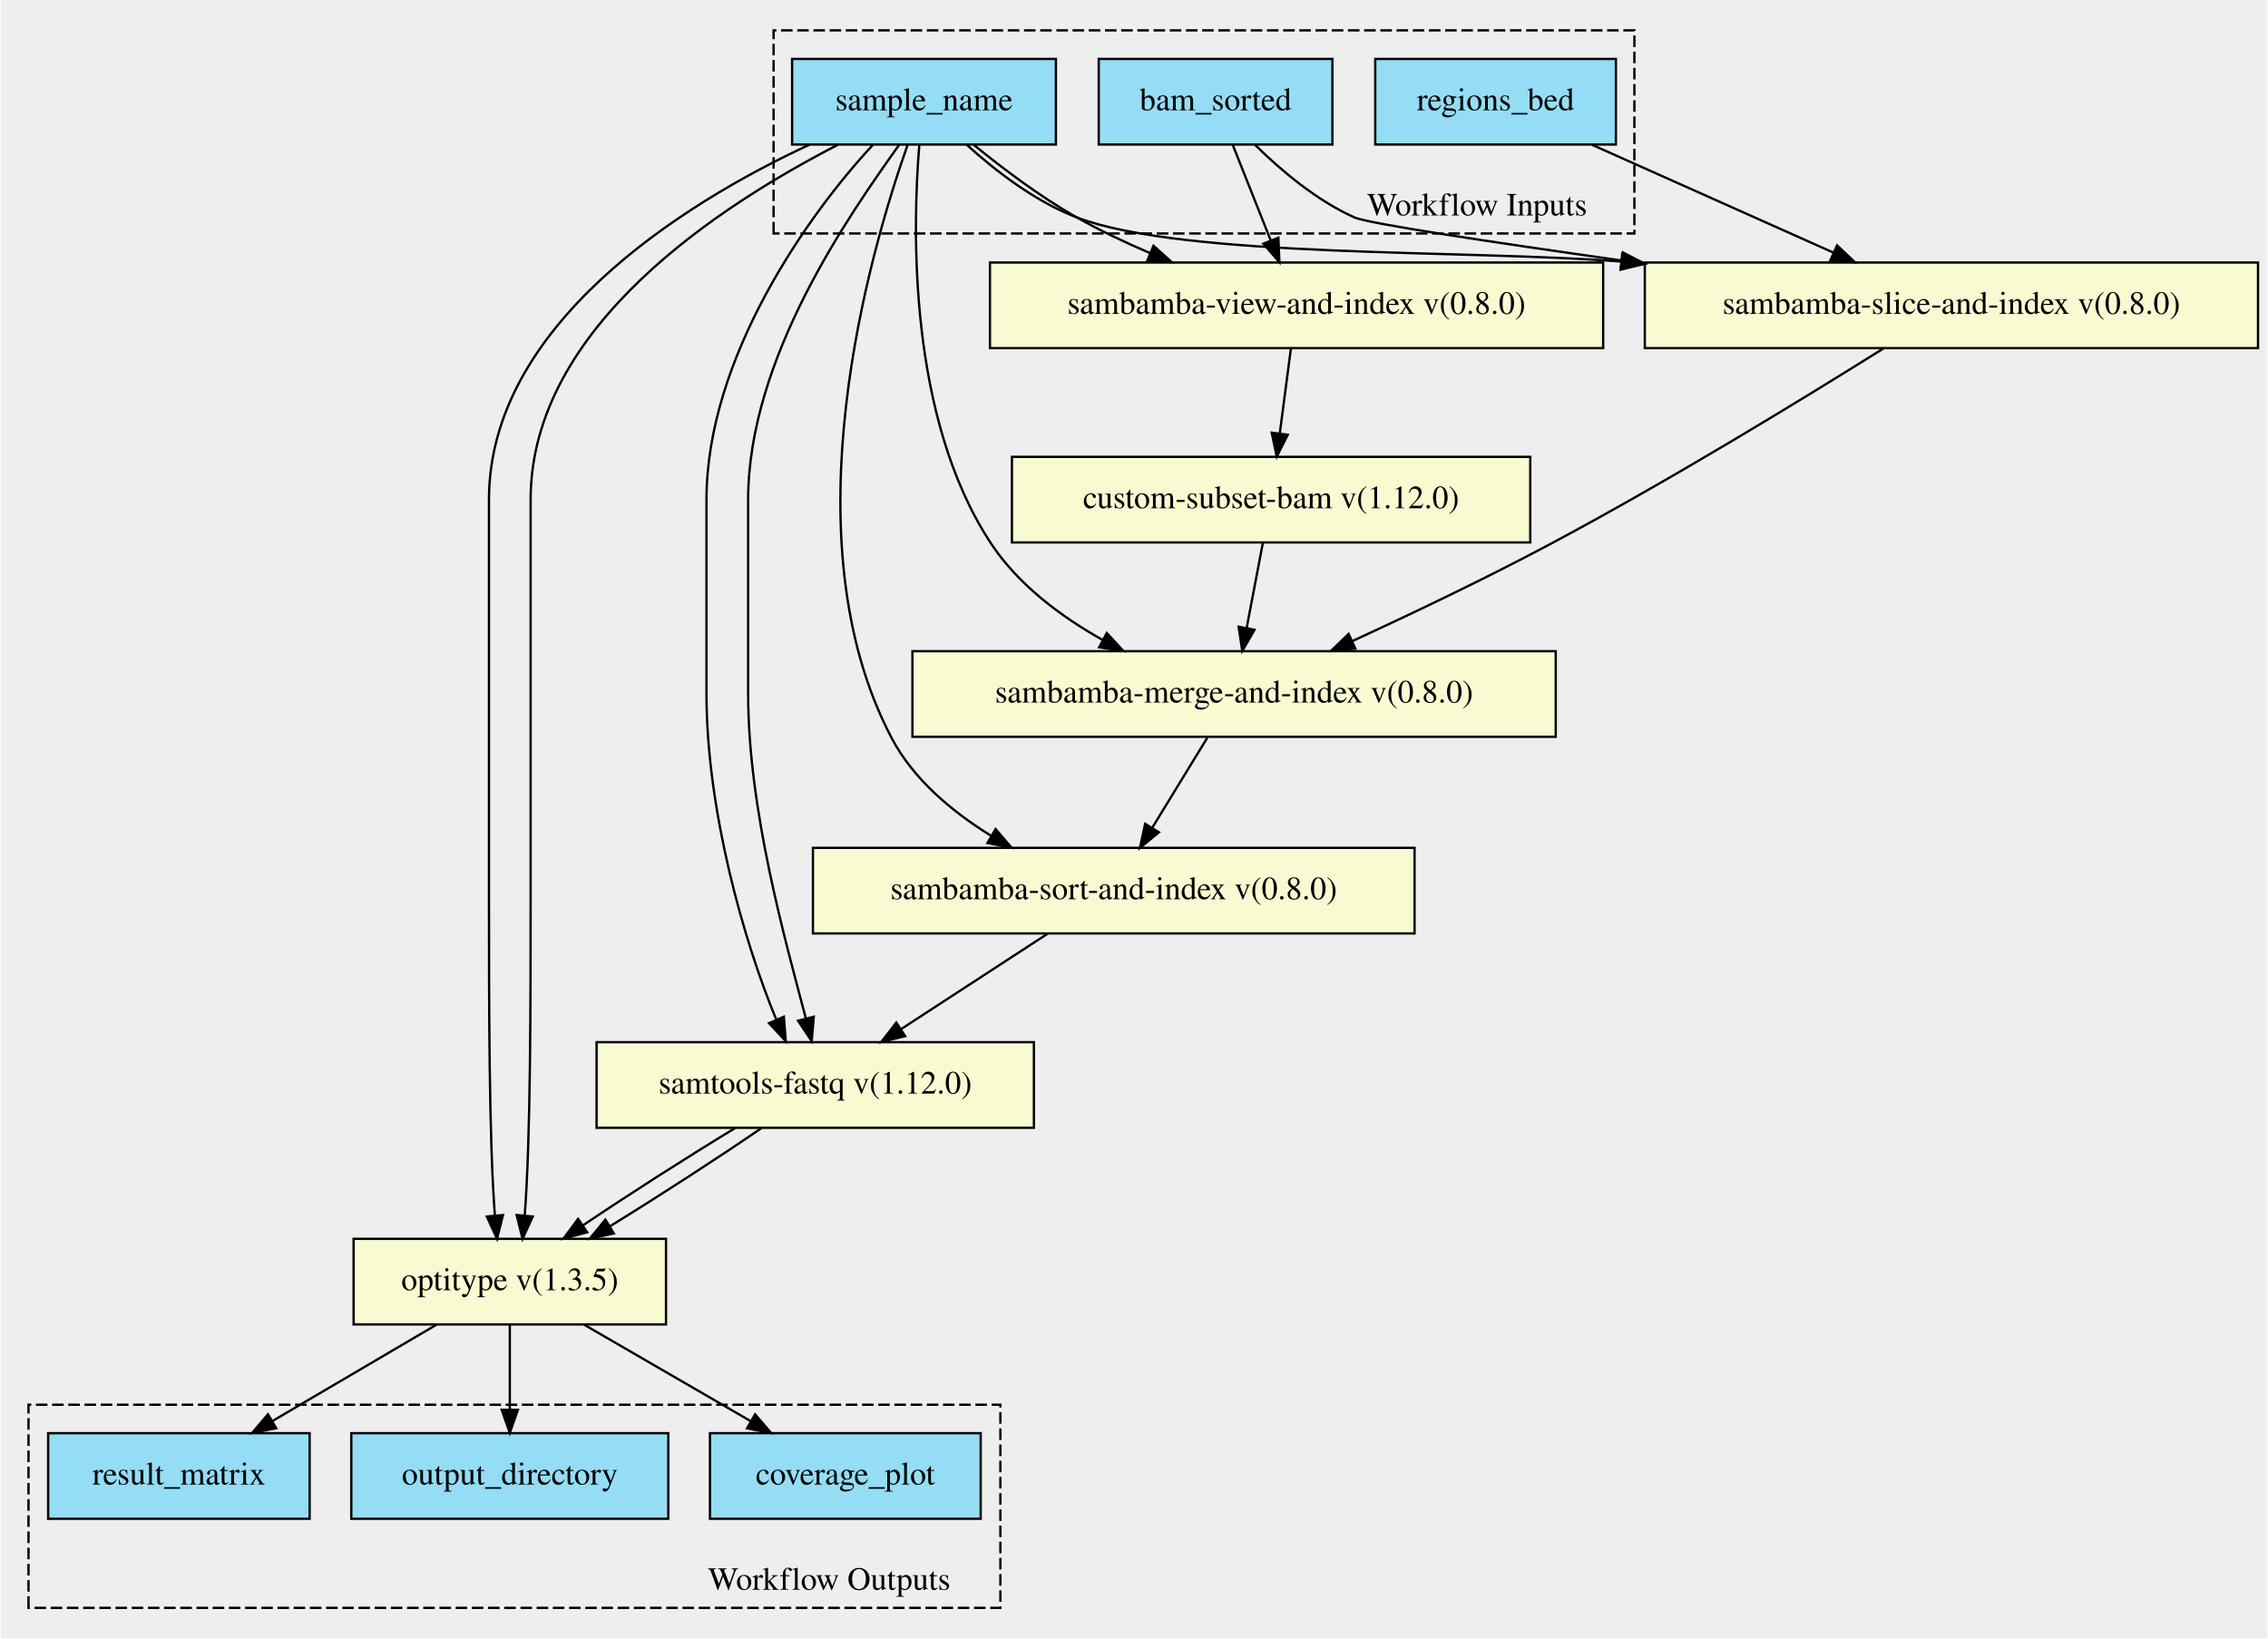
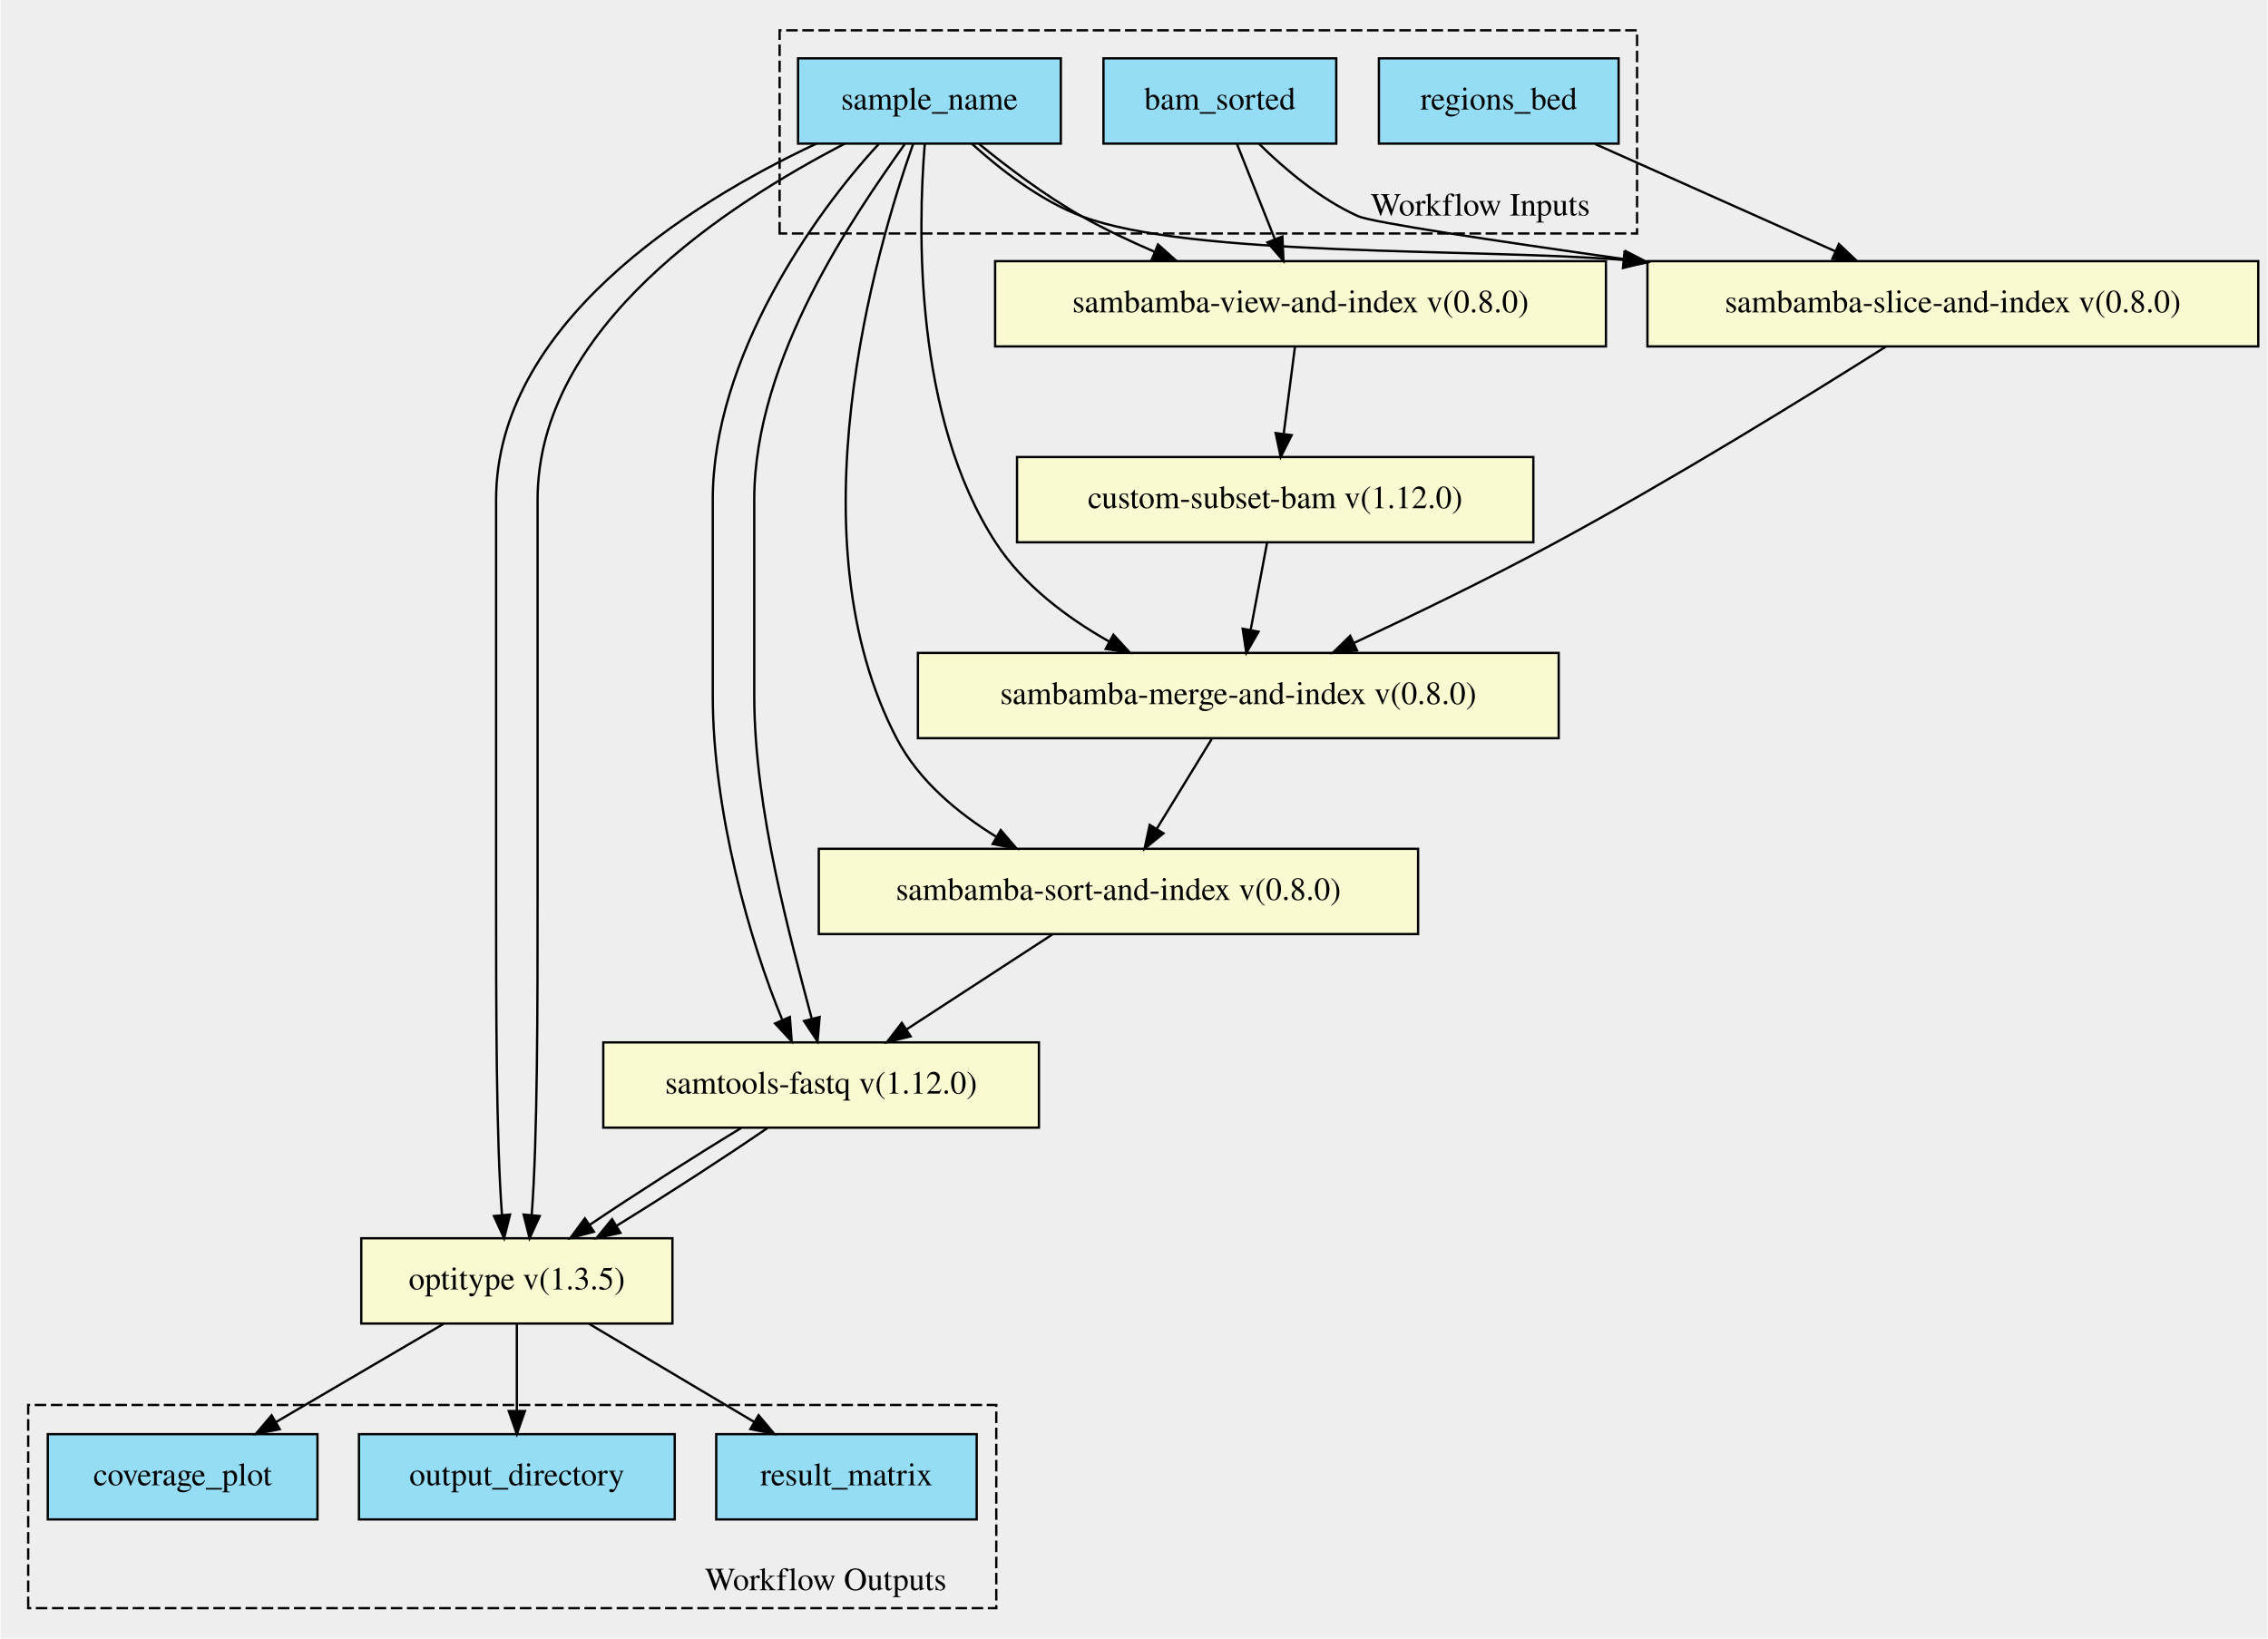
- <svg xmlns="http://www.w3.org/2000/svg" xmlns:xlink="http://www.w3.org/1999/xlink" width="980pt" height="708pt" viewBox="0.00 0.00 979.50 708.09">
-   <g id="graph0" class="graph" transform="scale(1 1) rotate(0) translate(4 704.091)">
-     <polygon fill="#eeeeee" stroke="transparent" points="-4,4 -4,-704.091 975.5,-704.091 975.5,4 -4,4" />
+ <svg xmlns="http://www.w3.org/2000/svg" xmlns:xlink="http://www.w3.org/1999/xlink" width="984pt" height="711pt" viewBox="0.00 0.00 983.50 710.97">
+   <g id="graph0" class="graph" transform="scale(1 1) rotate(0) translate(4 706.975)">
+     <polygon fill="#eeeeee" stroke="transparent" points="-4,4 -4,-706.975 979.5,-706.975 979.5,4 -4,4" />
    <g id="clust1" class="cluster">
-       <polygon fill="#eeeeee" stroke="#000000" stroke-dasharray="5,2" points="330,-603.173 330,-690.969 702,-690.969 702,-603.173 330,-603.173" />
-       <text text-anchor="middle" x="634" y="-610.973" font-family="Times,serif" font-size="14.00" fill="#000000">Workflow Inputs</text>
+       <polygon fill="#eeeeee" stroke="#000000" stroke-dasharray="5,2" points="334,-605.658 334,-693.816 706,-693.816 706,-605.658 334,-605.658" />
+       <text text-anchor="middle" x="638" y="-613.458" font-family="Times,serif" font-size="14.00" fill="#000000">Workflow Inputs</text>
    </g>
    <g id="clust2" class="cluster">
-       <polygon fill="#eeeeee" stroke="#000000" stroke-dasharray="5,2" points="8,-9.122 8,-96.918 428,-96.918 428,-9.122 8,-9.122" />
-       <text text-anchor="middle" x="354" y="-16.922" font-family="Times,serif" font-size="14.00" fill="#000000">Workflow Outputs</text>
+       <polygon fill="#eeeeee" stroke="#000000" stroke-dasharray="5,2" points="8,-9.159 8,-97.317 428,-97.317 428,-9.159 8,-9.159" />
+       <text text-anchor="middle" x="354" y="-16.959" font-family="Times,serif" font-size="14.00" fill="#000000">Workflow Outputs</text>
    </g>
    <g id="node1" class="node">
      <g id="a_node1">
-         <a xlink:title="Used for file naming throughout workflow&#10;">
-           <polygon fill="#94ddf4" stroke="#000000" points="338,-641.622 338,-678.622 452,-678.622 452,-641.622 338,-641.622" />
-           <text text-anchor="middle" x="395" y="-656.422" font-family="Times,serif" font-size="14.00" fill="#000000">sample_name</text>
-         </a>
-       </g>
-     </g>
-     <g id="node7" class="node">
-       <g id="a_node7">
-         <a xlink:href="https://github.com/umccr/cwl-ica/blob/beta-release/.github/catalogue/docs/tools/samtools-fastq/1.12.0/samtools-fastq__1.12.0.md" xlink:title="Convert our truncated bam file to paired fastq files&#10;">
-           <polygon fill="#fafad2" stroke="#000000" points="253.5,-216.622 253.5,-253.622 442.5,-253.622 442.5,-216.622 253.5,-216.622" />
-           <text text-anchor="middle" x="348" y="-231.422" font-family="Times,serif" font-size="14.00" fill="#000000">samtools-fastq v(1.12.0)</text>
-         </a>
-       </g>
-     </g>
-     <g id="edge11" class="edge">
-       <path fill="none" stroke="#000000" d="M372.953,-641.502C344.911,-611.451 301,-549.409 301,-488.122 301,-488.122 301,-488.122 301,-404.122 301,-353.703 317.298,-296.839 331.075,-263.596" />
-       <polygon fill="#000000" stroke="#000000" points="334.441,-264.635 335.249,-254.071 328.03,-261.826 334.441,-264.635" />
-     </g>
-     <g id="edge12" class="edge">
-       <path fill="none" stroke="#000000" d="M384.269,-641.502C362.911,-611.451 319,-549.409 319,-488.122 319,-488.122 319,-488.122 319,-404.122 319,-353.92 335.158,-297.329 343.906,-264.027" />
-       <polygon fill="#000000" stroke="#000000" points="347.365,-264.627 346.456,-254.071 340.584,-262.89 347.365,-264.627" />
-     </g>
-     <g id="node8" class="node">
-       <g id="a_node8">
-         <a xlink:href="https://github.com/umccr/cwl-ica/blob/beta-release/.github/catalogue/docs/tools/optitype/1.3.5/optitype__1.3.5.md" xlink:title="Run the optitype pipeline on our smaller fastq files&#10;">
-           <polygon fill="#fafad2" stroke="#000000" points="148.5,-131.622 148.5,-168.622 283.5,-168.622 283.5,-131.622 148.5,-131.622" />
-           <text text-anchor="middle" x="216" y="-146.422" font-family="Times,serif" font-size="14.00" fill="#000000">optitype v(1.3.5)</text>
-         </a>
-       </g>
-     </g>
-     <g id="edge13" class="edge">
-       <path fill="none" stroke="#000000" d="M345.495,-641.567C289.693,-615.622 207,-563.112 207,-488.122 207,-488.122 207,-488.122 207,-319.122 207,-269.746 207,-212.255 209.557,-178.656" />
-       <polygon fill="#000000" stroke="#000000" points="213.048,-178.906 210.48,-168.627 206.078,-178.264 213.048,-178.906" />
-     </g>
-     <g id="edge14" class="edge">
-       <path fill="none" stroke="#000000" d="M357.843,-641.567C307.693,-615.622 225,-563.112 225,-488.122 225,-488.122 225,-488.122 225,-319.122 225,-269.746 225,-212.255 222.443,-178.656" />
-       <polygon fill="#000000" stroke="#000000" points="225.922,-178.264 221.52,-168.627 218.952,-178.906 225.922,-178.264" />
-     </g>
-     <g id="node9" class="node">
-       <g id="a_node9">
-         <a xlink:href="https://github.com/umccr/cwl-ica/blob/beta-release/.github/catalogue/docs/tools/sambamba-merge-and-index/0.8.0/sambamba-merge-and-index__0.8.0.md" xlink:title="Merge the hla and unmapped files into one sorted bam&#10;">
-           <polygon fill="#fafad2" stroke="#000000" points="390,-385.622 390,-422.622 668,-422.622 668,-385.622 390,-385.622" />
-           <text text-anchor="middle" x="529" y="-400.422" font-family="Times,serif" font-size="14.00" fill="#000000">sambamba-merge-and-index v(0.8.0)</text>
-         </a>
-       </g>
-     </g>
-     <g id="edge15" class="edge">
-       <path fill="none" stroke="#000000" d="M392.97,-641.494C389.979,-605.11 388.147,-523.42 424,-469.122 435.726,-451.363 454.144,-437.604 472.301,-427.413" />
-       <polygon fill="#000000" stroke="#000000" points="473.982,-430.483 481.164,-422.695 470.692,-424.305 473.982,-430.483" />
-     </g>
-     <g id="node10" class="node">
-       <g id="a_node10">
-         <a xlink:href="https://github.com/umccr/cwl-ica/blob/beta-release/.github/catalogue/docs/tools/sambamba-sort-and-index/0.8.0/sambamba-sort-and-index__0.8.0.md" xlink:title="Use sambamba sort to sort indexed bam by readname&#10;This is a prerequisite for samtools-fastq when using paired data&#10;">
-           <polygon fill="#fafad2" stroke="#000000" points="347,-300.622 347,-337.622 607,-337.622 607,-300.622 347,-300.622" />
-           <text text-anchor="middle" x="477" y="-315.422" font-family="Times,serif" font-size="14.00" fill="#000000">sambamba-sort-and-index v(0.8.0)</text>
-         </a>
-       </g>
-     </g>
-     <g id="edge16" class="edge">
-       <path fill="none" stroke="#000000" d="M387.882,-641.375C371.446,-594.812 335.599,-471.431 381,-385.122 390.421,-367.211 407.144,-353.219 424.02,-342.818" />
-       <polygon fill="#000000" stroke="#000000" points="425.933,-345.754 432.822,-337.705 422.417,-339.702 425.933,-345.754" />
+         <a xlink:title="The path to the aligned bam file">
+           <polygon fill="#94ddf4" stroke="#000000" points="474.5,-644.659 474.5,-681.659 575.5,-681.659 575.5,-644.659 474.5,-644.659" />
+           <text text-anchor="middle" x="525" y="-659.459" font-family="Times,serif" font-size="14.00" fill="#000000">bam_sorted</text>
+         </a>
+       </g>
    </g>
    <g id="node12" class="node">
      <g id="a_node12">
        <a xlink:href="https://github.com/umccr/cwl-ica/blob/beta-release/.github/catalogue/docs/tools/sambamba-slice-and-index/0.8.0/sambamba-slice-and-index__0.8.0.md" xlink:title="Takes in the sorted full bam and hla regions bed and returns&#10;a subsetted bam by hla region&#10;">
-           <polygon fill="#fafad2" stroke="#000000" points="706.5,-553.622 706.5,-590.622 971.5,-590.622 971.5,-553.622 706.5,-553.622" />
-           <text text-anchor="middle" x="839" y="-568.422" font-family="Times,serif" font-size="14.00" fill="#000000">sambamba-slice-and-index v(0.8.0)</text>
-         </a>
-       </g>
-     </g>
-     <g id="edge17" class="edge">
-       <path fill="none" stroke="#000000" d="M413.418,-641.555C425.762,-630.363 443.002,-616.986 461,-610.122 507.568,-592.362 630.734,-596.226 696.029,-591.046" />
-       <polygon fill="#000000" stroke="#000000" points="696.737,-594.496 706.373,-590.092 696.094,-587.525 696.737,-594.496" />
+           <polygon fill="#fafad2" stroke="#000000" points="710.5,-556.659 710.5,-593.659 975.5,-593.659 975.5,-556.659 710.5,-556.659" />
+           <text text-anchor="middle" x="843" y="-571.459" font-family="Times,serif" font-size="14.00" fill="#000000">sambamba-slice-and-index v(0.8.0)</text>
+         </a>
+       </g>
+     </g>
+     <g id="edge11" class="edge">
+       <path fill="none" stroke="#000000" d="M542.094,-644.473C553.219,-633.531 568.661,-620.466 585,-613.159 590.958,-610.495 643.907,-602.519 700.3,-594.559" />
+       <polygon fill="#000000" stroke="#000000" points="701.071,-597.985 710.486,-593.126 700.096,-591.053 701.071,-597.985" />
    </g>
    <g id="node13" class="node">
      <g id="a_node13">
        <a xlink:href="https://github.com/umccr/cwl-ica/blob/beta-release/.github/catalogue/docs/tools/sambamba-view-and-index/0.8.0/sambamba-view-and-index__0.8.0.md" xlink:title="Takes in a sorted unmapped file and returns a sorted bam&#10;">
-           <polygon fill="#fafad2" stroke="#000000" points="423.5,-553.622 423.5,-590.622 688.5,-590.622 688.5,-553.622 423.5,-553.622" />
-           <text text-anchor="middle" x="556" y="-568.422" font-family="Times,serif" font-size="14.00" fill="#000000">sambamba-view-and-index v(0.8.0)</text>
-         </a>
-       </g>
-     </g>
-     <g id="edge18" class="edge">
-       <path fill="none" stroke="#000000" d="M416.575,-641.43C428.997,-631.285 445.231,-619.034 461,-610.122 470.928,-604.511 481.85,-599.325 492.644,-594.703" />
-       <polygon fill="#000000" stroke="#000000" points="494.175,-597.857 502.068,-590.79 491.491,-591.392 494.175,-597.857" />
+           <polygon fill="#fafad2" stroke="#000000" points="427.5,-556.659 427.5,-593.659 692.5,-593.659 692.5,-556.659 427.5,-556.659" />
+           <text text-anchor="middle" x="560" y="-571.459" font-family="Times,serif" font-size="14.00" fill="#000000">sambamba-view-and-index v(0.8.0)</text>
+         </a>
+       </g>
+     </g>
+     <g id="edge12" class="edge">
+       <path fill="none" stroke="#000000" d="M532.423,-644.497C537.202,-632.48 543.503,-616.637 548.875,-603.13" />
+       <polygon fill="#000000" stroke="#000000" points="552.145,-604.38 552.588,-593.795 545.64,-601.793 552.145,-604.38" />
    </g>
    <g id="node2" class="node">
      <g id="a_node2">
-         <a xlink:title="The path to the aligned bam file">
-           <polygon fill="#94ddf4" stroke="#000000" points="470.5,-641.622 470.5,-678.622 571.5,-678.622 571.5,-641.622 470.5,-641.622" />
-           <text text-anchor="middle" x="521" y="-656.422" font-family="Times,serif" font-size="14.00" fill="#000000">bam_sorted</text>
-         </a>
-       </g>
+         <a xlink:title="Used for file naming throughout workflow&#10;">
+           <polygon fill="#94ddf4" stroke="#000000" points="342,-644.659 342,-681.659 456,-681.659 456,-644.659 342,-644.659" />
+           <text text-anchor="middle" x="399" y="-659.459" font-family="Times,serif" font-size="14.00" fill="#000000">sample_name</text>
+         </a>
+       </g>
+     </g>
+     <g id="node7" class="node">
+       <g id="a_node7">
+         <a xlink:href="https://github.com/umccr/cwl-ica/blob/beta-release/.github/catalogue/docs/tools/sambamba-sort-and-index/0.8.0/sambamba-sort-and-index__0.8.0.md" xlink:title="Use sambamba sort to sort indexed bam by readname&#10;This is a prerequisite for samtools-fastq when using paired data&#10;">
+           <polygon fill="#fafad2" stroke="#000000" points="351,-301.659 351,-338.659 611,-338.659 611,-301.659 351,-301.659" />
+           <text text-anchor="middle" x="481" y="-316.459" font-family="Times,serif" font-size="14.00" fill="#000000">sambamba-sort-and-index v(0.8.0)</text>
+         </a>
+       </g>
+     </g>
+     <g id="edge13" class="edge">
+       <path fill="none" stroke="#000000" d="M391.962,-644.62C375.489,-597.984 339.157,-473.308 385,-386.159 394.421,-368.249 411.144,-354.256 428.02,-343.856" />
+       <polygon fill="#000000" stroke="#000000" points="429.933,-346.792 436.822,-338.742 426.417,-340.739 429.933,-346.792" />
+     </g>
+     <g id="node8" class="node">
+       <g id="a_node8">
+         <a xlink:href="https://github.com/umccr/cwl-ica/blob/beta-release/.github/catalogue/docs/tools/samtools-fastq/1.12.0/samtools-fastq__1.12.0.md" xlink:title="Convert our truncated bam file to paired fastq files&#10;">
+           <polygon fill="#fafad2" stroke="#000000" points="257.5,-217.659 257.5,-254.659 446.5,-254.659 446.5,-217.659 257.5,-217.659" />
+           <text text-anchor="middle" x="352" y="-232.459" font-family="Times,serif" font-size="14.00" fill="#000000">samtools-fastq v(1.12.0)</text>
+         </a>
+       </g>
+     </g>
+     <g id="edge14" class="edge">
+       <path fill="none" stroke="#000000" d="M376.953,-644.415C348.911,-614.167 305,-551.733 305,-490.159 305,-490.159 305,-490.159 305,-405.159 305,-354.74 321.298,-297.876 335.075,-264.634" />
+       <polygon fill="#000000" stroke="#000000" points="338.441,-265.673 339.249,-255.109 332.03,-262.863 338.441,-265.673" />
+     </g>
+     <g id="edge15" class="edge">
+       <path fill="none" stroke="#000000" d="M388.269,-644.415C366.911,-614.167 323,-551.733 323,-490.159 323,-490.159 323,-490.159 323,-405.159 323,-354.958 339.158,-298.366 347.906,-265.065" />
+       <polygon fill="#000000" stroke="#000000" points="351.365,-265.664 350.456,-255.109 344.584,-263.928 351.365,-265.664" />
+     </g>
+     <g id="node9" class="node">
+       <g id="a_node9">
+         <a xlink:href="https://github.com/umccr/cwl-ica/blob/beta-release/.github/catalogue/docs/tools/optitype/1.3.5/optitype__1.3.5.md" xlink:title="Run the optitype pipeline on our smaller fastq files&#10;">
+           <polygon fill="#fafad2" stroke="#000000" points="152.5,-132.659 152.5,-169.659 287.5,-169.659 287.5,-132.659 152.5,-132.659" />
+           <text text-anchor="middle" x="220" y="-147.459" font-family="Times,serif" font-size="14.00" fill="#000000">optitype v(1.3.5)</text>
+         </a>
+       </g>
+     </g>
+     <g id="edge16" class="edge">
+       <path fill="none" stroke="#000000" d="M349.976,-644.652C294.17,-618.56 211,-565.575 211,-490.159 211,-490.159 211,-490.159 211,-320.159 211,-270.783 211,-213.293 213.557,-179.694" />
+       <polygon fill="#000000" stroke="#000000" points="217.048,-179.944 214.48,-169.665 210.078,-179.302 217.048,-179.944" />
+     </g>
+     <g id="edge17" class="edge">
+       <path fill="none" stroke="#000000" d="M362.275,-644.652C312.17,-618.56 229,-565.575 229,-490.159 229,-490.159 229,-490.159 229,-320.159 229,-270.783 229,-213.293 226.443,-179.694" />
+       <polygon fill="#000000" stroke="#000000" points="229.922,-179.302 225.52,-169.665 222.952,-179.944 229.922,-179.302" />
+     </g>
+     <g id="node11" class="node">
+       <g id="a_node11">
+         <a xlink:href="https://github.com/umccr/cwl-ica/blob/beta-release/.github/catalogue/docs/tools/sambamba-merge-and-index/0.8.0/sambamba-merge-and-index__0.8.0.md" xlink:title="Merge the hla and unmapped files into one sorted bam&#10;">
+           <polygon fill="#fafad2" stroke="#000000" points="394,-386.659 394,-423.659 672,-423.659 672,-386.659 394,-386.659" />
+           <text text-anchor="middle" x="533" y="-401.459" font-family="Times,serif" font-size="14.00" fill="#000000">sambamba-merge-and-index v(0.8.0)</text>
+         </a>
+       </g>
+     </g>
+     <g id="edge18" class="edge">
+       <path fill="none" stroke="#000000" d="M396.974,-644.457C393.992,-607.923 392.172,-525.872 428,-471.159 439.86,-453.048 458.601,-438.982 476.989,-428.578" />
+       <polygon fill="#000000" stroke="#000000" points="478.801,-431.578 485.955,-423.763 475.489,-425.411 478.801,-431.578" />
    </g>
    <g id="edge19" class="edge">
-       <path fill="none" stroke="#000000" d="M538.094,-641.436C549.219,-630.493 564.661,-617.428 581,-610.122 586.958,-607.457 639.907,-599.482 696.3,-591.521" />
-       <polygon fill="#000000" stroke="#000000" points="697.071,-594.947 706.486,-590.088 696.096,-588.015 697.071,-594.947" />
+       <path fill="none" stroke="#000000" d="M417.418,-644.59C429.761,-633.398 447,-620.02 465,-613.159 511.767,-595.333 635.456,-599.292 699.979,-594.2" />
+       <polygon fill="#000000" stroke="#000000" points="700.545,-597.663 710.182,-593.26 699.903,-590.692 700.545,-597.663" />
    </g>
    <g id="edge20" class="edge">
-       <path fill="none" stroke="#000000" d="M528.423,-641.459C533.202,-629.442 539.503,-613.6 544.875,-600.092" />
-       <polygon fill="#000000" stroke="#000000" points="548.145,-601.343 548.588,-590.757 541.64,-598.756 548.145,-601.343" />
+       <path fill="none" stroke="#000000" d="M420.575,-644.468C432.997,-634.323 449.231,-622.071 465,-613.159 474.928,-607.548 485.85,-602.362 496.644,-597.74" />
+       <polygon fill="#000000" stroke="#000000" points="498.175,-600.894 506.068,-593.827 495.491,-594.429 498.175,-600.894" />
    </g>
    <g id="node3" class="node">
      <g id="a_node3">
        <a xlink:title="The bed file used to slice the bam file&#10;This should contain the HLA region on chrom 6 and any extra HLA contigs (for hg38)&#10;">
-           <polygon fill="#94ddf4" stroke="#000000" points="590,-641.622 590,-678.622 694,-678.622 694,-641.622 590,-641.622" />
-           <text text-anchor="middle" x="642" y="-656.422" font-family="Times,serif" font-size="14.00" fill="#000000">regions_bed</text>
+           <polygon fill="#94ddf4" stroke="#000000" points="594,-644.659 594,-681.659 698,-681.659 698,-644.659 594,-644.659" />
+           <text text-anchor="middle" x="646" y="-659.459" font-family="Times,serif" font-size="14.00" fill="#000000">regions_bed</text>
        </a>
      </g>
    </g>
    <g id="edge21" class="edge">
-       <path fill="none" stroke="#000000" d="M683.779,-641.459C714.207,-627.867 755.589,-609.381 787.974,-594.915" />
-       <polygon fill="#000000" stroke="#000000" points="789.579,-598.032 797.282,-590.757 786.724,-591.64 789.579,-598.032" />
+       <path fill="none" stroke="#000000" d="M687.779,-644.497C718.207,-630.905 759.589,-612.419 791.974,-597.953" />
+       <polygon fill="#000000" stroke="#000000" points="793.579,-601.069 801.282,-593.795 790.724,-594.678 793.579,-601.069" />
    </g>
    <g id="node4" class="node">
      <g id="a_node4">
-         <a xlink:title="The coverage plot output from the optitype directory. Can be used as a QC method for determining&#10;how certain the allele prediction was.&#10;">
-           <polygon fill="#94ddf4" stroke="#000000" points="302.5,-47.622 302.5,-84.622 419.5,-84.622 419.5,-47.622 302.5,-47.622" />
-           <text text-anchor="middle" x="361" y="-62.422" font-family="Times,serif" font-size="14.00" fill="#000000">coverage_plot</text>
+         <a xlink:title="Subattribute of the optitype directory, contains the likelihood information for each HLA allele&#10;">
+           <polygon fill="#94ddf4" stroke="#000000" points="306.5,-47.659 306.5,-84.659 419.5,-84.659 419.5,-47.659 306.5,-47.659" />
+           <text text-anchor="middle" x="363" y="-62.459" font-family="Times,serif" font-size="14.00" fill="#000000">result_matrix</text>
        </a>
      </g>
    </g>
    <g id="node5" class="node">
      <g id="a_node5">
        <a xlink:title="The output directory of the optitype step&#10;">
-           <polygon fill="#94ddf4" stroke="#000000" points="147.5,-47.622 147.5,-84.622 284.5,-84.622 284.5,-47.622 147.5,-47.622" />
-           <text text-anchor="middle" x="216" y="-62.422" font-family="Times,serif" font-size="14.00" fill="#000000">output_directory</text>
+           <polygon fill="#94ddf4" stroke="#000000" points="151.5,-47.659 151.5,-84.659 288.5,-84.659 288.5,-47.659 151.5,-47.659" />
+           <text text-anchor="middle" x="220" y="-62.459" font-family="Times,serif" font-size="14.00" fill="#000000">output_directory</text>
        </a>
      </g>
    </g>
    <g id="node6" class="node">
      <g id="a_node6">
-         <a xlink:title="Subattribute of the optitype directory, contains the likelihood information for each HLA allele&#10;">
-           <polygon fill="#94ddf4" stroke="#000000" points="16.5,-47.622 16.5,-84.622 129.5,-84.622 129.5,-47.622 16.5,-47.622" />
-           <text text-anchor="middle" x="73" y="-62.422" font-family="Times,serif" font-size="14.00" fill="#000000">result_matrix</text>
+         <a xlink:title="The coverage plot output from the optitype directory. Can be used as a QC method for determining&#10;how certain the allele prediction was.&#10;">
+           <polygon fill="#94ddf4" stroke="#000000" points="16.5,-47.659 16.5,-84.659 133.5,-84.659 133.5,-47.659 16.5,-47.659" />
+           <text text-anchor="middle" x="75" y="-62.459" font-family="Times,serif" font-size="14.00" fill="#000000">coverage_plot</text>
        </a>
      </g>
    </g>
    <g id="edge1" class="edge">
-       <path fill="none" stroke="#000000" d="M313.333,-216.468C292.94,-204.123 267.448,-187.809 247.607,-174.447" />
-       <polygon fill="#000000" stroke="#000000" points="249.442,-171.462 239.205,-168.732 245.505,-177.25 249.442,-171.462" />
+       <path fill="none" stroke="#000000" d="M452.371,-301.517C433.749,-289.391 409.278,-273.457 389.161,-260.357" />
+       <polygon fill="#000000" stroke="#000000" points="390.839,-257.273 380.549,-254.75 387.019,-263.139 390.839,-257.273" />
    </g>
    <g id="edge2" class="edge">
-       <path fill="none" stroke="#000000" d="M324.731,-216.468C306.62,-204.012 281.151,-187.516 259.363,-174.088" />
-       <polygon fill="#000000" stroke="#000000" points="260.954,-170.959 250.595,-168.732 257.304,-176.932 260.954,-170.959" />
+       <path fill="none" stroke="#000000" d="M317.333,-217.506C296.94,-205.16 271.448,-188.846 251.607,-175.485" />
+       <polygon fill="#000000" stroke="#000000" points="253.442,-172.5 243.205,-169.769 249.505,-178.288 253.442,-172.5" />
    </g>
    <g id="edge3" class="edge">
-       <path fill="none" stroke="#000000" d="M248.18,-131.479C269.393,-119.19 297.359,-102.99 320.14,-89.793" />
-       <polygon fill="#000000" stroke="#000000" points="322.011,-92.753 328.91,-84.712 318.502,-86.696 322.011,-92.753" />
+       <path fill="none" stroke="#000000" d="M328.731,-217.506C310.62,-205.05 285.151,-188.553 263.363,-175.126" />
+       <polygon fill="#000000" stroke="#000000" points="264.954,-171.996 254.595,-169.769 261.304,-177.97 264.954,-171.996" />
    </g>
    <g id="edge4" class="edge">
-       <path fill="none" stroke="#000000" d="M216,-131.479C216,-120.713 216,-106.944 216,-94.823" />
-       <polygon fill="#000000" stroke="#000000" points="219.5,-94.712 216,-84.712 212.5,-94.712 219.5,-94.712" />
+       <path fill="none" stroke="#000000" d="M251.382,-132.506C272.43,-119.994 300.337,-103.406 322.981,-89.947" />
+       <polygon fill="#000000" stroke="#000000" points="324.884,-92.888 331.691,-84.769 321.307,-86.87 324.884,-92.888" />
    </g>
    <g id="edge5" class="edge">
-       <path fill="none" stroke="#000000" d="M184.264,-131.479C163.343,-119.19 135.763,-102.99 113.297,-89.793" />
-       <polygon fill="#000000" stroke="#000000" points="115.043,-86.759 104.648,-84.712 111.497,-92.795 115.043,-86.759" />
+       <path fill="none" stroke="#000000" d="M220,-132.295C220,-121.325 220,-107.274 220,-94.947" />
+       <polygon fill="#000000" stroke="#000000" points="223.5,-94.678 220,-84.678 216.5,-94.678 223.5,-94.678" />
    </g>
    <g id="edge6" class="edge">
-       <path fill="none" stroke="#000000" d="M517.46,-385.257C510.477,-373.844 501.455,-359.096 493.702,-346.424" />
-       <polygon fill="#000000" stroke="#000000" points="496.534,-344.345 488.329,-337.641 490.562,-347.998 496.534,-344.345" />
+       <path fill="none" stroke="#000000" d="M188.179,-132.506C166.836,-119.994 138.539,-103.406 115.579,-89.947" />
+       <polygon fill="#000000" stroke="#000000" points="117.144,-86.807 106.747,-84.769 113.604,-92.846 117.144,-86.807" />
+     </g>
+     <g id="node10" class="node">
+       <g id="a_node10">
+         <a xlink:href="https://github.com/umccr/cwl-ica/blob/beta-release/.github/catalogue/docs/tools/custom-subset-bam/1.12.0/custom-subset-bam__1.12.0.md" xlink:title="Takes in a list of n reads and randomly reduces the bam to that number of reads&#10;">
+           <polygon fill="#fafad2" stroke="#000000" points="437,-471.659 437,-508.659 661,-508.659 661,-471.659 437,-471.659" />
+           <text text-anchor="middle" x="549" y="-486.459" font-family="Times,serif" font-size="14.00" fill="#000000">custom-subset-bam v(1.12.0)</text>
+         </a>
+       </g>
    </g>
    <g id="edge7" class="edge">
-       <path fill="none" stroke="#000000" d="M448.371,-300.479C429.749,-288.354 405.278,-272.419 385.161,-259.32" />
-       <polygon fill="#000000" stroke="#000000" points="386.839,-256.236 376.549,-253.712 383.019,-262.102 386.839,-256.236" />
-     </g>
-     <g id="node11" class="node">
-       <g id="a_node11">
-         <a xlink:href="https://github.com/umccr/cwl-ica/blob/beta-release/.github/catalogue/docs/tools/custom-subset-bam/1.12.0/custom-subset-bam__1.12.0.md" xlink:title="Takes in a list of n reads and randomly reduces the bam to that number of reads&#10;">
-           <polygon fill="#fafad2" stroke="#000000" points="433,-469.622 433,-506.622 657,-506.622 657,-469.622 433,-469.622" />
-           <text text-anchor="middle" x="545" y="-484.422" font-family="Times,serif" font-size="14.00" fill="#000000">custom-subset-bam v(1.12.0)</text>
-         </a>
-       </g>
+       <path fill="none" stroke="#000000" d="M545.449,-471.295C543.363,-460.214 540.686,-445.99 538.349,-433.574" />
+       <polygon fill="#000000" stroke="#000000" points="541.775,-432.858 536.486,-423.678 534.896,-434.153 541.775,-432.858" />
    </g>
    <g id="edge8" class="edge">
-       <path fill="none" stroke="#000000" d="M541.449,-469.479C539.398,-458.713 536.776,-444.944 534.467,-432.823" />
-       <polygon fill="#000000" stroke="#000000" points="537.85,-431.88 532.541,-422.712 530.974,-433.19 537.85,-431.88" />
+       <path fill="none" stroke="#000000" d="M521.46,-386.295C514.477,-374.882 505.455,-360.133 497.702,-347.461" />
+       <polygon fill="#000000" stroke="#000000" points="500.534,-345.382 492.329,-338.678 494.562,-349.035 500.534,-345.382" />
    </g>
    <g id="edge9" class="edge">
-       <path fill="none" stroke="#000000" d="M809.791,-553.583C775.78,-532.268 717.66,-496.677 666,-469.122 638.072,-454.225 606.157,-438.983 580.161,-427.006" />
-       <polygon fill="#000000" stroke="#000000" points="581.419,-423.733 570.87,-422.748 578.503,-430.096 581.419,-423.733" />
+       <path fill="none" stroke="#000000" d="M814.091,-556.657C780.12,-535.179 721.804,-499.132 670,-471.159 641.759,-455.91 609.444,-440.26 583.294,-428.029" />
+       <polygon fill="#000000" stroke="#000000" points="584.501,-424.73 573.958,-423.684 581.548,-431.077 584.501,-424.73" />
    </g>
    <g id="edge10" class="edge">
-       <path fill="none" stroke="#000000" d="M553.559,-553.479C552.149,-542.713 550.346,-528.944 548.759,-516.823" />
-       <polygon fill="#000000" stroke="#000000" points="552.203,-516.173 547.434,-506.712 545.263,-517.082 552.203,-516.173" />
+       <path fill="none" stroke="#000000" d="M557.559,-556.295C556.139,-545.325 554.321,-531.274 552.725,-518.947" />
+       <polygon fill="#000000" stroke="#000000" points="556.151,-518.146 551.397,-508.678 549.209,-519.045 556.151,-518.146" />
    </g>
  </g>
</svg>
